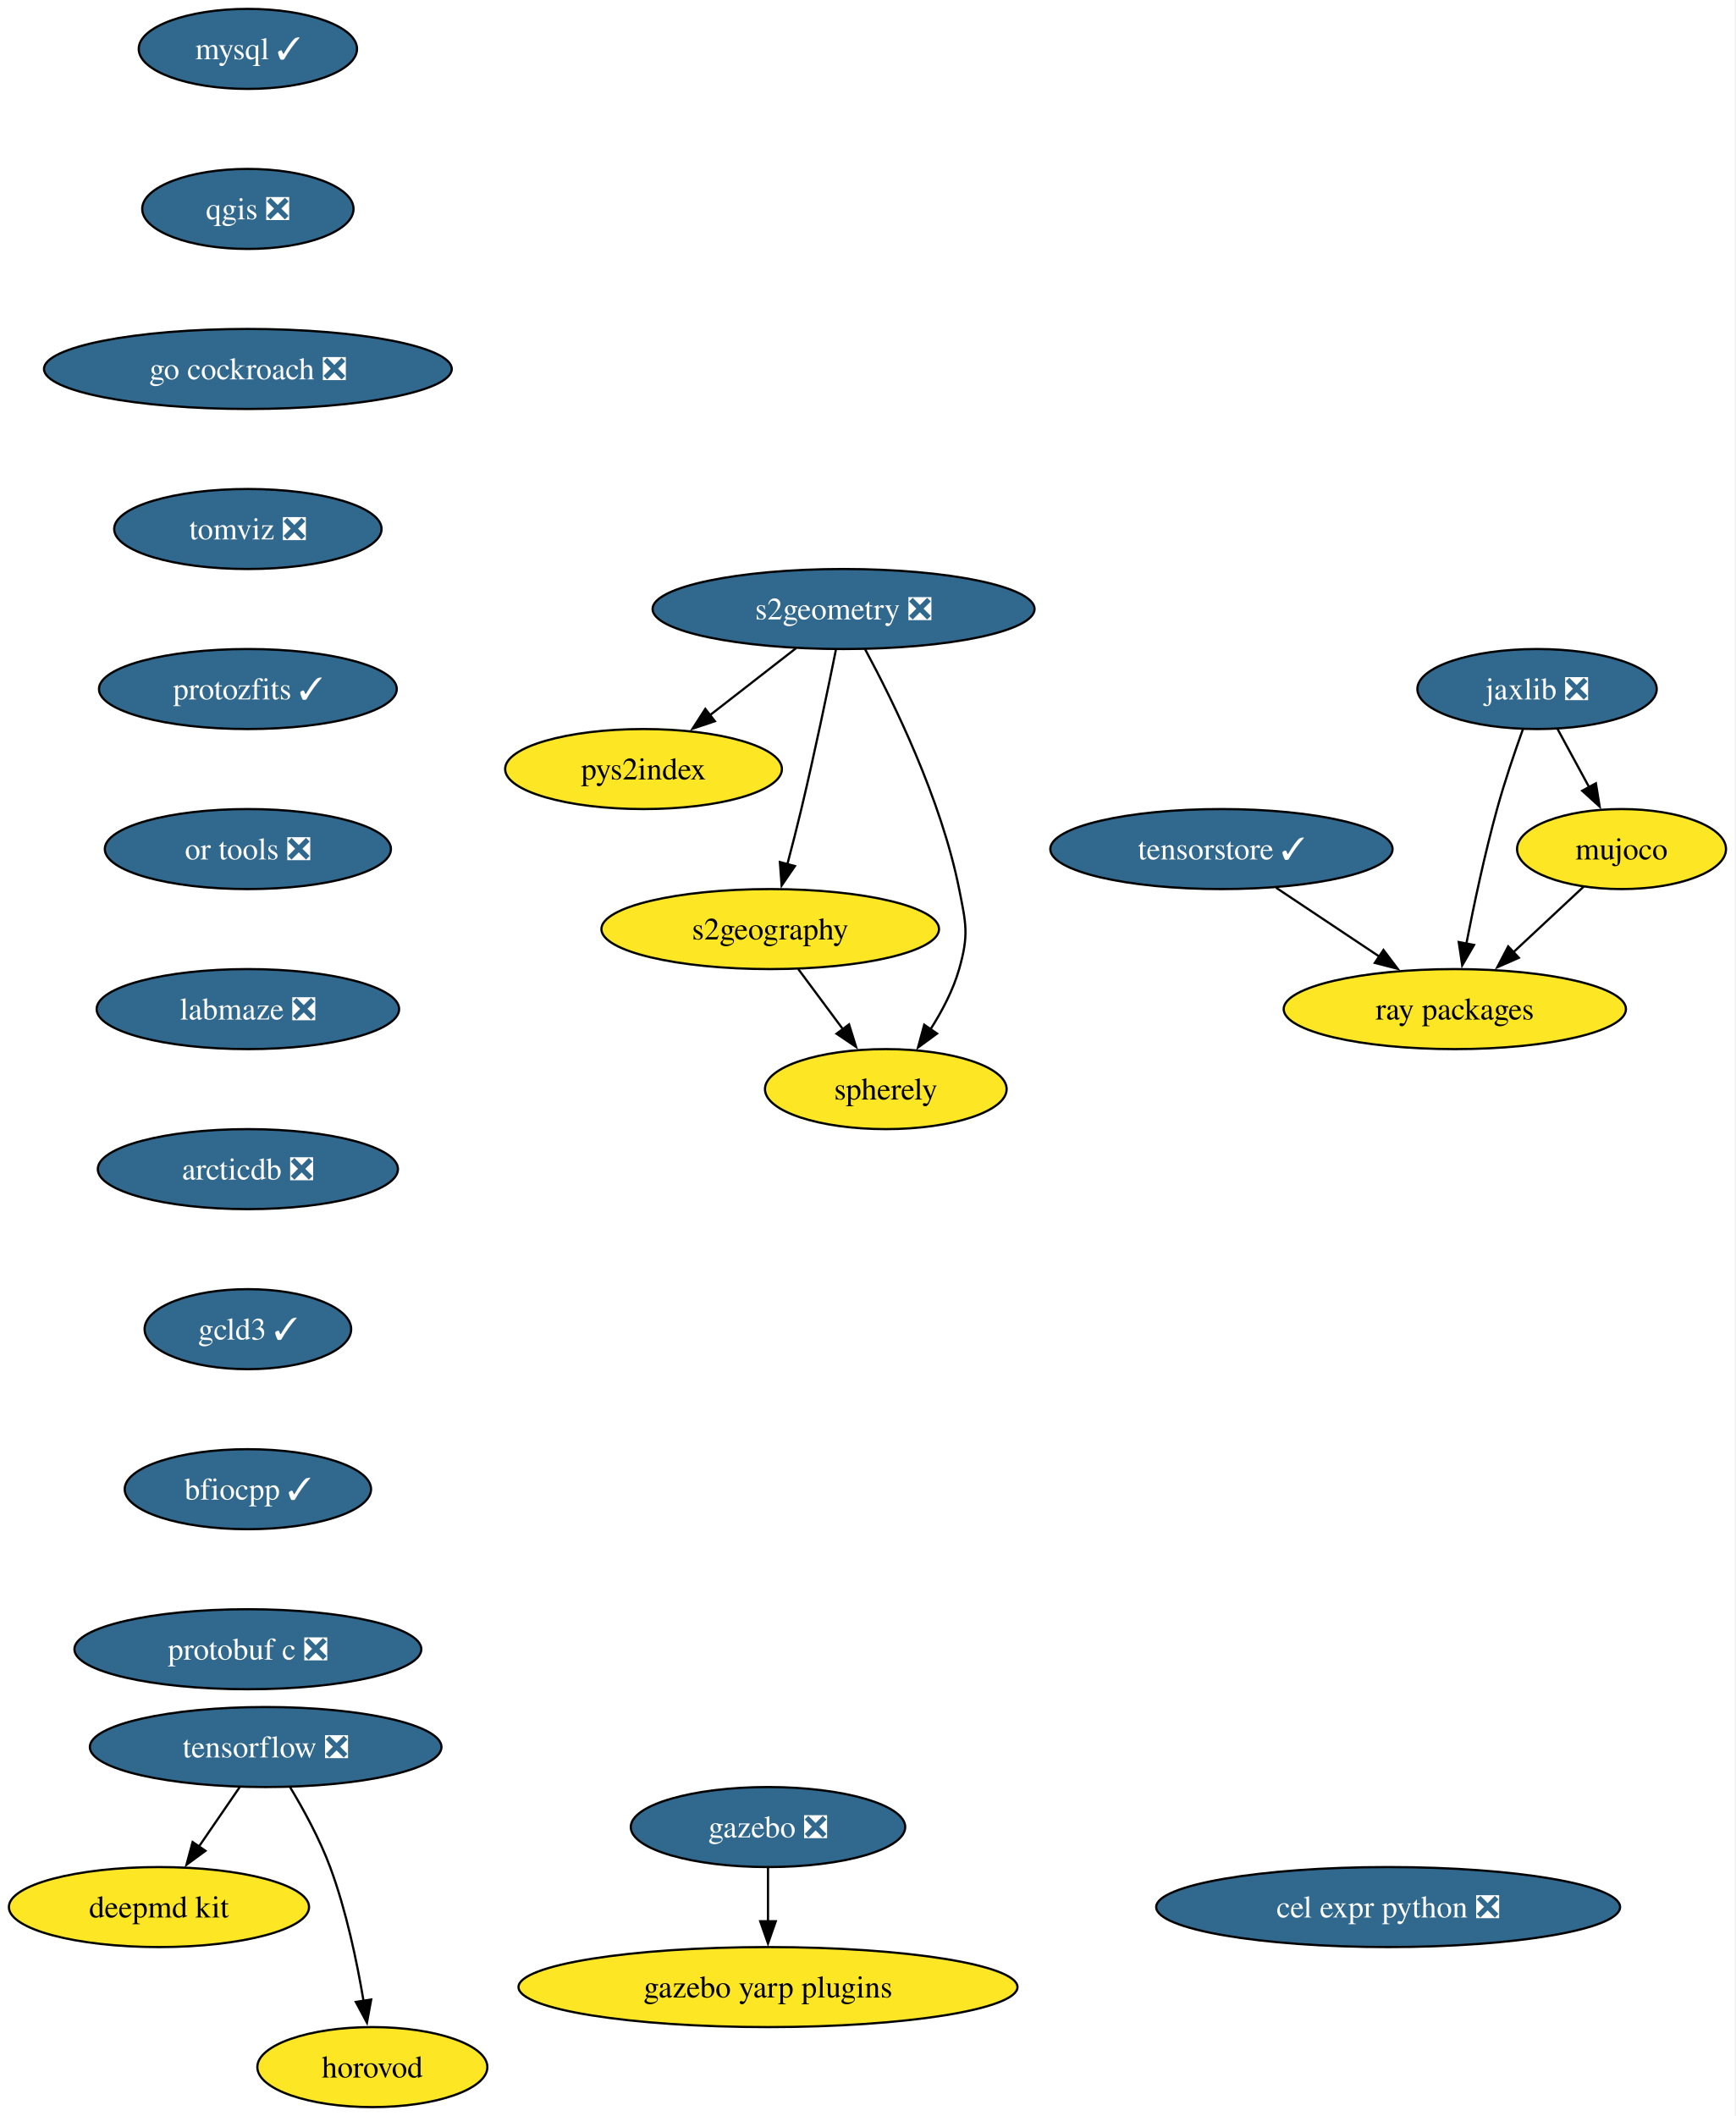
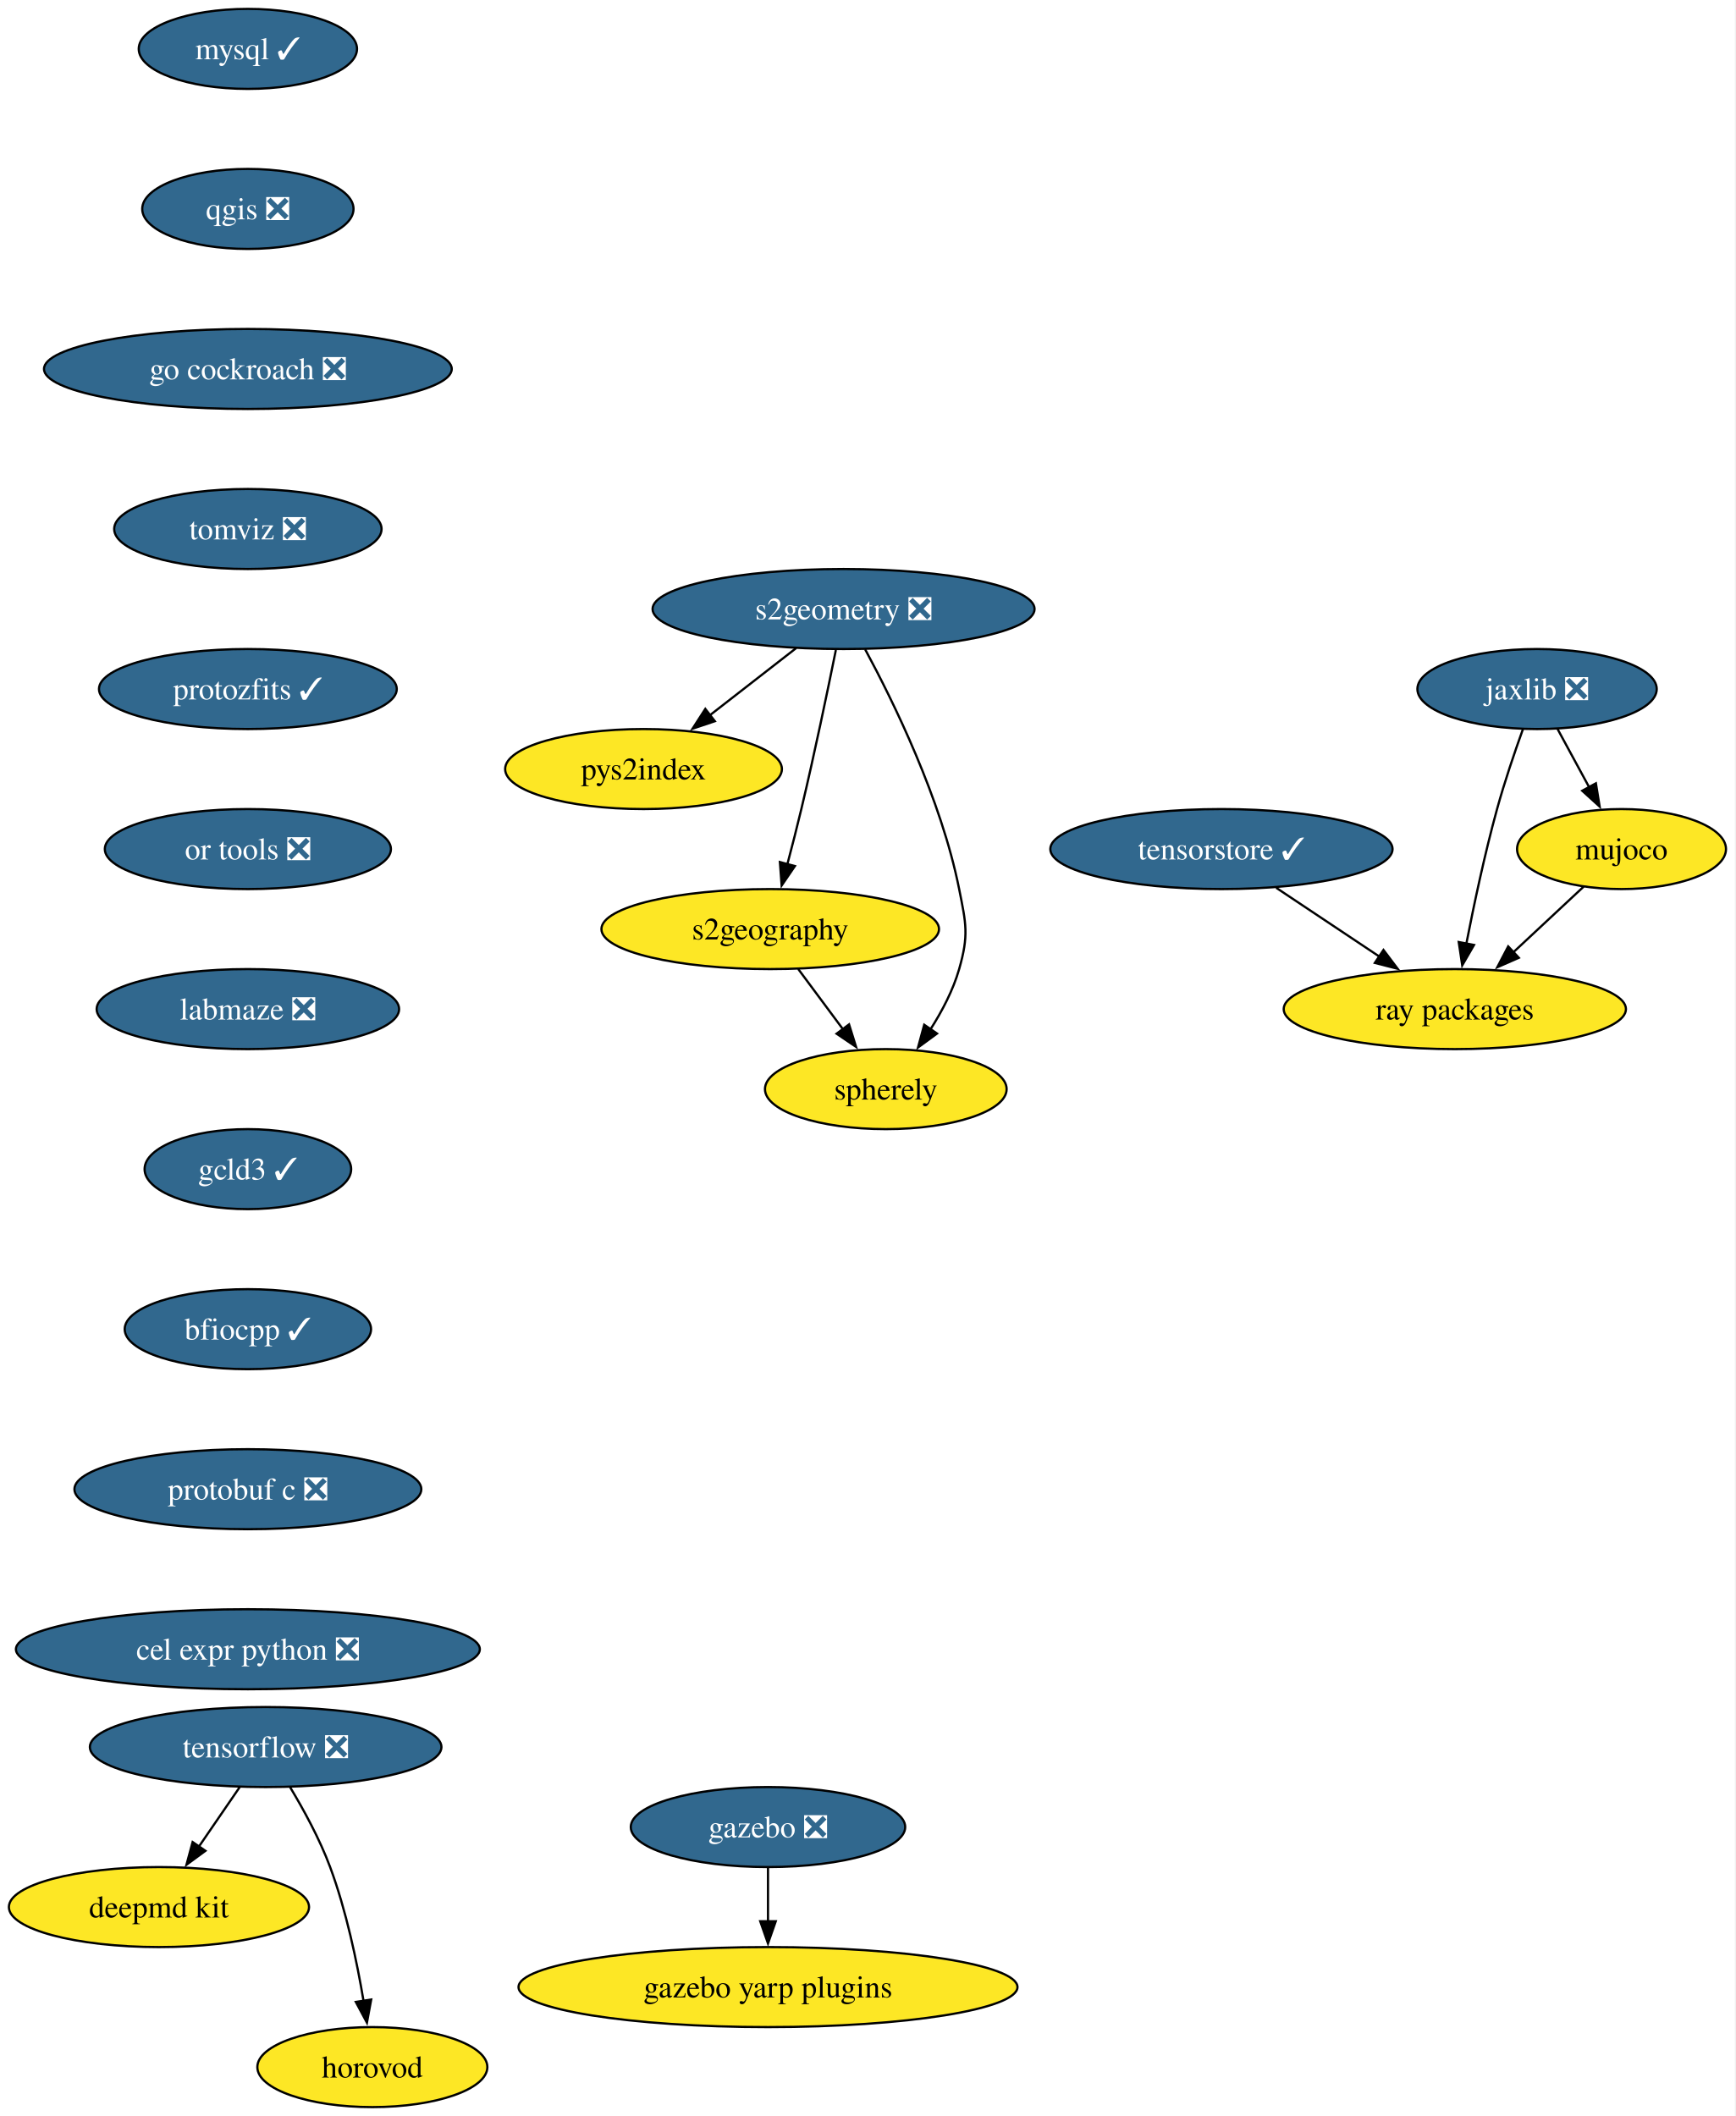
<svg xmlns="http://www.w3.org/2000/svg" xmlns:xlink="http://www.w3.org/1999/xlink" width="781pt" height="952pt" viewBox="0.00 0.00 781.00 952.00">
  <g id="graph0" class="graph" transform="scale(1 1) rotate(0) translate(4 948)">
    <polygon fill="white" stroke="none" points="-4,4 -4,-948 776.52,-948 776.52,4 -4,4" />
    <g id="node1" class="node">
      <g id="a_node1">
        <a xlink:href="https://github.com/conda-forge/mysql-feedstock/pull/124" xlink:title="mysql ✓">
          <ellipse fill="#31688e" stroke="black" cx="107.52" cy="-926" rx="49.1" ry="18" />
          <text xml:space="preserve" text-anchor="middle" x="107.52" y="-921.33" font-family="Times,serif" font-size="14.00" fill="white">mysql ✓</text>
        </a>
      </g>
    </g>
    <g id="node2" class="node">
      <g id="a_node2">
        <a xlink:href="https://github.com/conda-forge/qgis-feedstock/pull/601" xlink:title="qgis ❎">
          <ellipse fill="#31688e" stroke="black" cx="107.52" cy="-854" rx="47.53" ry="18" />
          <text xml:space="preserve" text-anchor="middle" x="107.52" y="-849.33" font-family="Times,serif" font-size="14.00" fill="white">qgis ❎</text>
        </a>
      </g>
    </g>
    <g id="node3" class="node">
      <g id="a_node3">
        <a xlink:href="https://github.com/conda-forge/go-cockroach-feedstock/pull/42" xlink:title="go cockroach ❎">
          <ellipse fill="#31688e" stroke="black" cx="107.52" cy="-782" rx="91.72" ry="18" />
          <text xml:space="preserve" text-anchor="middle" x="107.52" y="-777.33" font-family="Times,serif" font-size="14.00" fill="white">go cockroach ❎</text>
        </a>
      </g>
    </g>
    <g id="node12" class="node">
      <g id="a_node12">
        <a xlink:href="https://github.com/conda-forge/tomviz-feedstock/pull/109" xlink:title="tomviz ❎">
          <ellipse fill="#31688e" stroke="black" cx="107.52" cy="-710" rx="60.15" ry="18" />
          <text xml:space="preserve" text-anchor="middle" x="107.52" y="-705.33" font-family="Times,serif" font-size="14.00" fill="white">tomviz ❎</text>
        </a>
      </g>
    </g>
    <g id="node4" class="node">
      <g id="a_node4">
        <a xlink:href="https://github.com/conda-forge/tensorflow-feedstock/pull/494" xlink:title="tensorflow ❎">
          <ellipse fill="#31688e" stroke="black" cx="115.52" cy="-162" rx="79.09" ry="18" />
          <text xml:space="preserve" text-anchor="middle" x="115.52" y="-157.32" font-family="Times,serif" font-size="14.00" fill="white">tensorflow ❎</text>
        </a>
      </g>
    </g>
    <g id="node5" class="node">
      <g id="a_node5">
        <a xlink:href="https://github.com/conda-forge/deepmd-kit-feedstock" xlink:title="deepmd kit">
          <ellipse fill="#fde725" stroke="black" cx="67.52" cy="-90" rx="67.52" ry="18" />
          <text xml:space="preserve" text-anchor="middle" x="67.52" y="-85.33" font-family="Times,serif" font-size="14.00">deepmd kit</text>
        </a>
      </g>
    </g>
    <g id="edge3" class="edge">
      <path fill="none" stroke="black" d="M103.9,-144.05C98.36,-135.97 91.6,-126.12 85.42,-117.11" />
      <polygon fill="black" stroke="black" points="88.43,-115.31 79.89,-109.04 82.66,-119.26 88.43,-115.31" />
    </g>
    <g id="node6" class="node">
      <g id="a_node6">
        <a xlink:href="https://github.com/conda-forge/horovod-feedstock" xlink:title="horovod">
          <ellipse fill="#fde725" stroke="black" cx="163.52" cy="-18" rx="51.74" ry="18" />
          <text xml:space="preserve" text-anchor="middle" x="163.52" y="-13.32" font-family="Times,serif" font-size="14.00">horovod</text>
        </a>
      </g>
    </g>
    <g id="edge4" class="edge">
      <path fill="none" stroke="black" d="M126.51,-143.94C132.6,-133.84 139.85,-120.59 144.52,-108 151.76,-88.5 156.57,-65.53 159.55,-47.8" />
      <polygon fill="black" stroke="black" points="163,-48.4 161.08,-37.98 156.08,-47.32 163,-48.4" />
    </g>
    <g id="node7" class="node">
      <g id="a_node7">
        <a xlink:href="https://github.com/conda-forge/jaxlib-feedstock/pull/349" xlink:title="jaxlib ❎">
          <ellipse fill="#31688e" stroke="black" cx="687.52" cy="-638" rx="53.84" ry="18" />
          <text xml:space="preserve" text-anchor="middle" x="687.52" y="-633.33" font-family="Times,serif" font-size="14.00" fill="white">jaxlib ❎</text>
        </a>
      </g>
    </g>
    <g id="node8" class="node">
      <g id="a_node8">
        <a xlink:href="https://github.com/conda-forge/ray-packages-feedstock" xlink:title="ray packages">
          <ellipse fill="#fde725" stroke="black" cx="650.52" cy="-494" rx="76.99" ry="18" />
          <text xml:space="preserve" text-anchor="middle" x="650.52" y="-489.32" font-family="Times,serif" font-size="14.00">ray packages</text>
        </a>
      </g>
    </g>
    <g id="edge5" class="edge">
      <path fill="none" stroke="black" d="M681.17,-619.97C677.46,-609.66 672.87,-596.18 669.52,-584 663.99,-563.95 659.13,-540.99 655.7,-523.41" />
      <polygon fill="black" stroke="black" points="659.16,-522.86 653.85,-513.69 652.28,-524.17 659.16,-522.86" />
    </g>
    <g id="node9" class="node">
      <g id="a_node9">
        <a xlink:href="https://github.com/conda-forge/mujoco-feedstock" xlink:title="mujoco">
          <ellipse fill="#fde725" stroke="black" cx="725.52" cy="-566" rx="47" ry="18" />
          <text xml:space="preserve" text-anchor="middle" x="725.52" y="-561.33" font-family="Times,serif" font-size="14.00">mujoco</text>
        </a>
      </g>
    </g>
    <g id="edge6" class="edge">
      <path fill="none" stroke="black" d="M696.72,-620.05C701.01,-612.14 706.22,-602.54 711.03,-593.69" />
      <polygon fill="black" stroke="black" points="713.99,-595.58 715.68,-585.12 707.83,-592.24 713.99,-595.58" />
    </g>
    <g id="edge7" class="edge">
      <path fill="none" stroke="black" d="M708.5,-549.12C699.09,-540.33 687.19,-529.23 676.63,-519.37" />
      <polygon fill="black" stroke="black" points="679.32,-517.09 669.62,-512.83 674.54,-522.21 679.32,-517.09" />
    </g>
    <g id="node10" class="node">
      <g id="a_node10">
        <a xlink:href="https://github.com/conda-forge/gazebo-feedstock/pull/267" xlink:title="gazebo ❎">
          <ellipse fill="#31688e" stroke="black" cx="341.52" cy="-126" rx="61.73" ry="18" />
          <text xml:space="preserve" text-anchor="middle" x="341.52" y="-121.33" font-family="Times,serif" font-size="14.00" fill="white">gazebo ❎</text>
        </a>
      </g>
    </g>
    <g id="node11" class="node">
      <g id="a_node11">
        <a xlink:href="https://github.com/conda-forge/gazebo-yarp-plugins-feedstock" xlink:title="gazebo yarp plugins">
          <ellipse fill="#fde725" stroke="black" cx="341.52" cy="-54" rx="112.24" ry="18" />
          <text xml:space="preserve" text-anchor="middle" x="341.52" y="-49.33" font-family="Times,serif" font-size="14.00">gazebo yarp plugins</text>
        </a>
      </g>
    </g>
    <g id="edge8" class="edge">
      <path fill="none" stroke="black" d="M341.52,-107.7C341.52,-100.41 341.52,-91.73 341.52,-83.54" />
      <polygon fill="black" stroke="black" points="345.02,-83.62 341.52,-73.62 338.02,-83.62 345.02,-83.62" />
    </g>
    <g id="node17" class="node">
      <g id="a_node17">
        <a xlink:href="https://github.com/conda-forge/protozfits-feedstock/pull/67" xlink:title="protozfits ✓">
          <ellipse fill="#31688e" stroke="black" cx="107.52" cy="-638" rx="66.99" ry="18" />
          <text xml:space="preserve" text-anchor="middle" x="107.52" y="-633.33" font-family="Times,serif" font-size="14.00" fill="white">protozfits ✓</text>
        </a>
      </g>
    </g>
    <g id="node13" class="node">
      <g id="a_node13">
        <a xlink:href="https://github.com/conda-forge/s2geometry-feedstock/pull/39" xlink:title="s2geometry ❎">
          <ellipse fill="#31688e" stroke="black" cx="375.52" cy="-674" rx="85.93" ry="18" />
          <text xml:space="preserve" text-anchor="middle" x="375.52" y="-669.33" font-family="Times,serif" font-size="14.00" fill="white">s2geometry ❎</text>
        </a>
      </g>
    </g>
    <g id="node14" class="node">
      <g id="a_node14">
        <a xlink:href="https://github.com/conda-forge/pys2index-feedstock" xlink:title="pys2index">
          <ellipse fill="#fde725" stroke="black" cx="285.52" cy="-602" rx="62.26" ry="18" />
          <text xml:space="preserve" text-anchor="middle" x="285.52" y="-597.33" font-family="Times,serif" font-size="14.00">pys2index</text>
        </a>
      </g>
    </g>
    <g id="edge10" class="edge">
      <path fill="none" stroke="black" d="M354.19,-656.41C342.56,-647.37 327.98,-636.03 315.26,-626.13" />
      <polygon fill="black" stroke="black" points="317.62,-623.53 307.58,-620.16 313.32,-629.06 317.62,-623.53" />
    </g>
    <g id="node15" class="node">
      <g id="a_node15">
        <a xlink:href="https://github.com/conda-forge/s2geography-feedstock" xlink:title="s2geography">
          <ellipse fill="#fde725" stroke="black" cx="342.52" cy="-530" rx="75.94" ry="18" />
          <text xml:space="preserve" text-anchor="middle" x="342.52" y="-525.33" font-family="Times,serif" font-size="14.00">s2geography</text>
        </a>
      </g>
    </g>
    <g id="edge11" class="edge">
      <path fill="none" stroke="black" d="M372.05,-655.55C368.42,-637.57 362.42,-608.74 356.52,-584 354.59,-575.91 352.35,-567.18 350.23,-559.17" />
      <polygon fill="black" stroke="black" points="353.63,-558.35 347.66,-549.6 346.87,-560.16 353.63,-558.35" />
    </g>
    <g id="node16" class="node">
      <g id="a_node16">
        <a xlink:href="https://github.com/conda-forge/spherely-feedstock" xlink:title="spherely">
          <ellipse fill="#fde725" stroke="black" cx="394.52" cy="-458" rx="54.36" ry="18" />
          <text xml:space="preserve" text-anchor="middle" x="394.52" y="-453.32" font-family="Times,serif" font-size="14.00">spherely</text>
        </a>
      </g>
    </g>
    <g id="edge12" class="edge">
      <path fill="none" stroke="black" d="M385.21,-655.89C397.88,-632.44 419.42,-588.57 427.52,-548 430.65,-532.31 431.92,-527.38 427.52,-512 424.81,-502.52 419.85,-493.08 414.59,-484.85" />
      <polygon fill="black" stroke="black" points="417.57,-483 409.02,-476.74 411.8,-486.96 417.57,-483" />
    </g>
    <g id="edge13" class="edge">
      <path fill="none" stroke="black" d="M355.11,-512.05C361.17,-503.89 368.58,-493.91 375.33,-484.82" />
      <polygon fill="black" stroke="black" points="377.99,-487.12 381.14,-477 372.37,-482.94 377.99,-487.12" />
    </g>
    <g id="node18" class="node">
      <g id="a_node18">
        <a xlink:href="https://github.com/conda-forge/or-tools-feedstock/pull/70" xlink:title="or tools ❎">
          <ellipse fill="#31688e" stroke="black" cx="107.52" cy="-566" rx="64.36" ry="18" />
          <text xml:space="preserve" text-anchor="middle" x="107.52" y="-561.33" font-family="Times,serif" font-size="14.00" fill="white">or tools ❎</text>
        </a>
      </g>
    </g>
    <g id="node19" class="node">
      <g id="a_node19">
        <a xlink:href="https://github.com/conda-forge/labmaze-feedstock/pull/20" xlink:title="labmaze ❎">
          <ellipse fill="#31688e" stroke="black" cx="107.52" cy="-494" rx="68.04" ry="18" />
          <text xml:space="preserve" text-anchor="middle" x="107.52" y="-489.32" font-family="Times,serif" font-size="14.00" fill="white">labmaze ❎</text>
        </a>
      </g>
    </g>
    <g id="node20" class="node">
      <g id="a_node20">
-         <a xlink:href="https://github.com/conda-forge/arcticdb-feedstock/pull/610" xlink:title="arcticdb ❎">
-           <ellipse fill="#31688e" stroke="black" cx="107.52" cy="-422" rx="67.52" ry="18" />
-           <text xml:space="preserve" text-anchor="middle" x="107.52" y="-417.32" font-family="Times,serif" font-size="14.00" fill="white">arcticdb ❎</text>
+         <a xlink:href="https://github.com/conda-forge/gcld3-feedstock/pull/20" xlink:title="gcld3 ✓">
+           <ellipse fill="#31688e" stroke="black" cx="107.52" cy="-422" rx="46.47" ry="18" />
+           <text xml:space="preserve" text-anchor="middle" x="107.52" y="-417.32" font-family="Times,serif" font-size="14.00" fill="white">gcld3 ✓</text>
+         </a>
+       </g>
+     </g>
+     <g id="node22" class="node">
+       <g id="a_node22">
+         <a xlink:href="https://github.com/conda-forge/bfiocpp-feedstock/pull/21" xlink:title="bfiocpp ✓">
+           <ellipse fill="#31688e" stroke="black" cx="107.52" cy="-350" rx="55.42" ry="18" />
+           <text xml:space="preserve" text-anchor="middle" x="107.52" y="-345.32" font-family="Times,serif" font-size="14.00" fill="white">bfiocpp ✓</text>
        </a>
      </g>
    </g>
    <g id="node21" class="node">
      <g id="a_node21">
-         <a xlink:href="https://github.com/conda-forge/gcld3-feedstock/pull/20" xlink:title="gcld3 ✓">
-           <ellipse fill="#31688e" stroke="black" cx="107.52" cy="-350" rx="46.47" ry="18" />
-           <text xml:space="preserve" text-anchor="middle" x="107.52" y="-345.32" font-family="Times,serif" font-size="14.00" fill="white">gcld3 ✓</text>
-         </a>
-       </g>
-     </g>
-     <g id="node23" class="node">
-       <g id="a_node23">
-         <a xlink:href="https://github.com/conda-forge/bfiocpp-feedstock/pull/21" xlink:title="bfiocpp ✓">
-           <ellipse fill="#31688e" stroke="black" cx="107.52" cy="-278" rx="55.42" ry="18" />
-           <text xml:space="preserve" text-anchor="middle" x="107.52" y="-273.32" font-family="Times,serif" font-size="14.00" fill="white">bfiocpp ✓</text>
-         </a>
-       </g>
-     </g>
-     <g id="node22" class="node">
-       <g id="a_node22">
        <a xlink:href="https://github.com/conda-forge/tensorstore-feedstock/pull/81" xlink:title="tensorstore ✓">
          <ellipse fill="#31688e" stroke="black" cx="545.52" cy="-566" rx="76.99" ry="18" />
          <text xml:space="preserve" text-anchor="middle" x="545.52" y="-561.33" font-family="Times,serif" font-size="14.00" fill="white">tensorstore ✓</text>
        </a>
      </g>
    </g>
-     <g id="edge19" class="edge">
+     <g id="edge18" class="edge">
      <path fill="none" stroke="black" d="M570.14,-548.59C583.96,-539.37 601.41,-527.74 616.53,-517.66" />
      <polygon fill="black" stroke="black" points="618.42,-520.61 624.8,-512.15 614.53,-514.78 618.42,-520.61" />
    </g>
+     <g id="node23" class="node">
+       <g id="a_node23">
+         <a xlink:href="https://github.com/conda-forge/protobuf-c-feedstock/pull/11" xlink:title="protobuf c ❎">
+           <ellipse fill="#31688e" stroke="black" cx="107.52" cy="-278" rx="78.04" ry="18" />
+           <text xml:space="preserve" text-anchor="middle" x="107.52" y="-273.32" font-family="Times,serif" font-size="14.00" fill="white">protobuf c ❎</text>
+         </a>
+       </g>
+     </g>
    <g id="node24" class="node">
      <g id="a_node24">
-         <a xlink:href="https://github.com/conda-forge/protobuf-c-feedstock/pull/11" xlink:title="protobuf c ❎">
-           <ellipse fill="#31688e" stroke="black" cx="107.52" cy="-206" rx="78.04" ry="18" />
-           <text xml:space="preserve" text-anchor="middle" x="107.52" y="-201.32" font-family="Times,serif" font-size="14.00" fill="white">protobuf c ❎</text>
-         </a>
-       </g>
-     </g>
-     <g id="node25" class="node">
-       <g id="a_node25">
        <a xlink:href="https://github.com/conda-forge/cel-expr-python-feedstock/pull/8" xlink:title="cel expr python ❎">
-           <ellipse fill="#31688e" stroke="black" cx="620.52" cy="-90" rx="104.35" ry="18" />
-           <text xml:space="preserve" text-anchor="middle" x="620.52" y="-85.33" font-family="Times,serif" font-size="14.00" fill="white">cel expr python ❎</text>
+           <ellipse fill="#31688e" stroke="black" cx="107.52" cy="-206" rx="104.35" ry="18" />
+           <text xml:space="preserve" text-anchor="middle" x="107.52" y="-201.32" font-family="Times,serif" font-size="14.00" fill="white">cel expr python ❎</text>
        </a>
      </g>
    </g>
  </g>
</svg>
